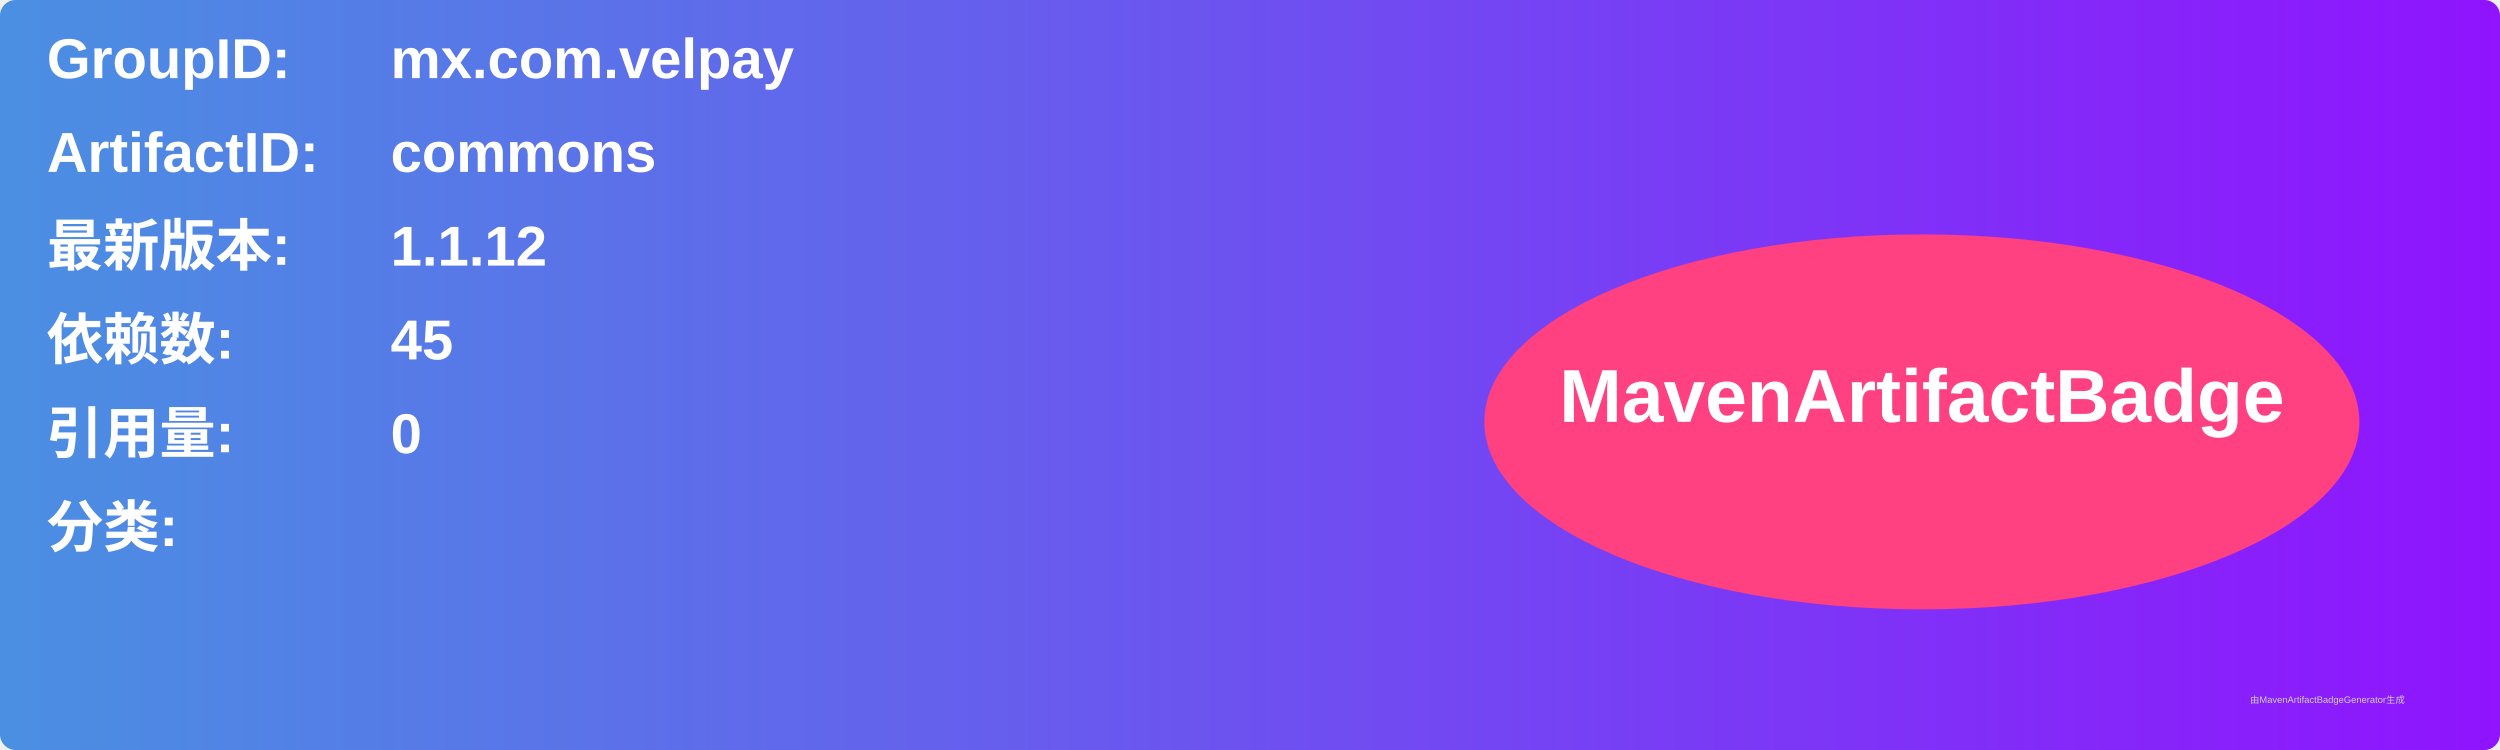
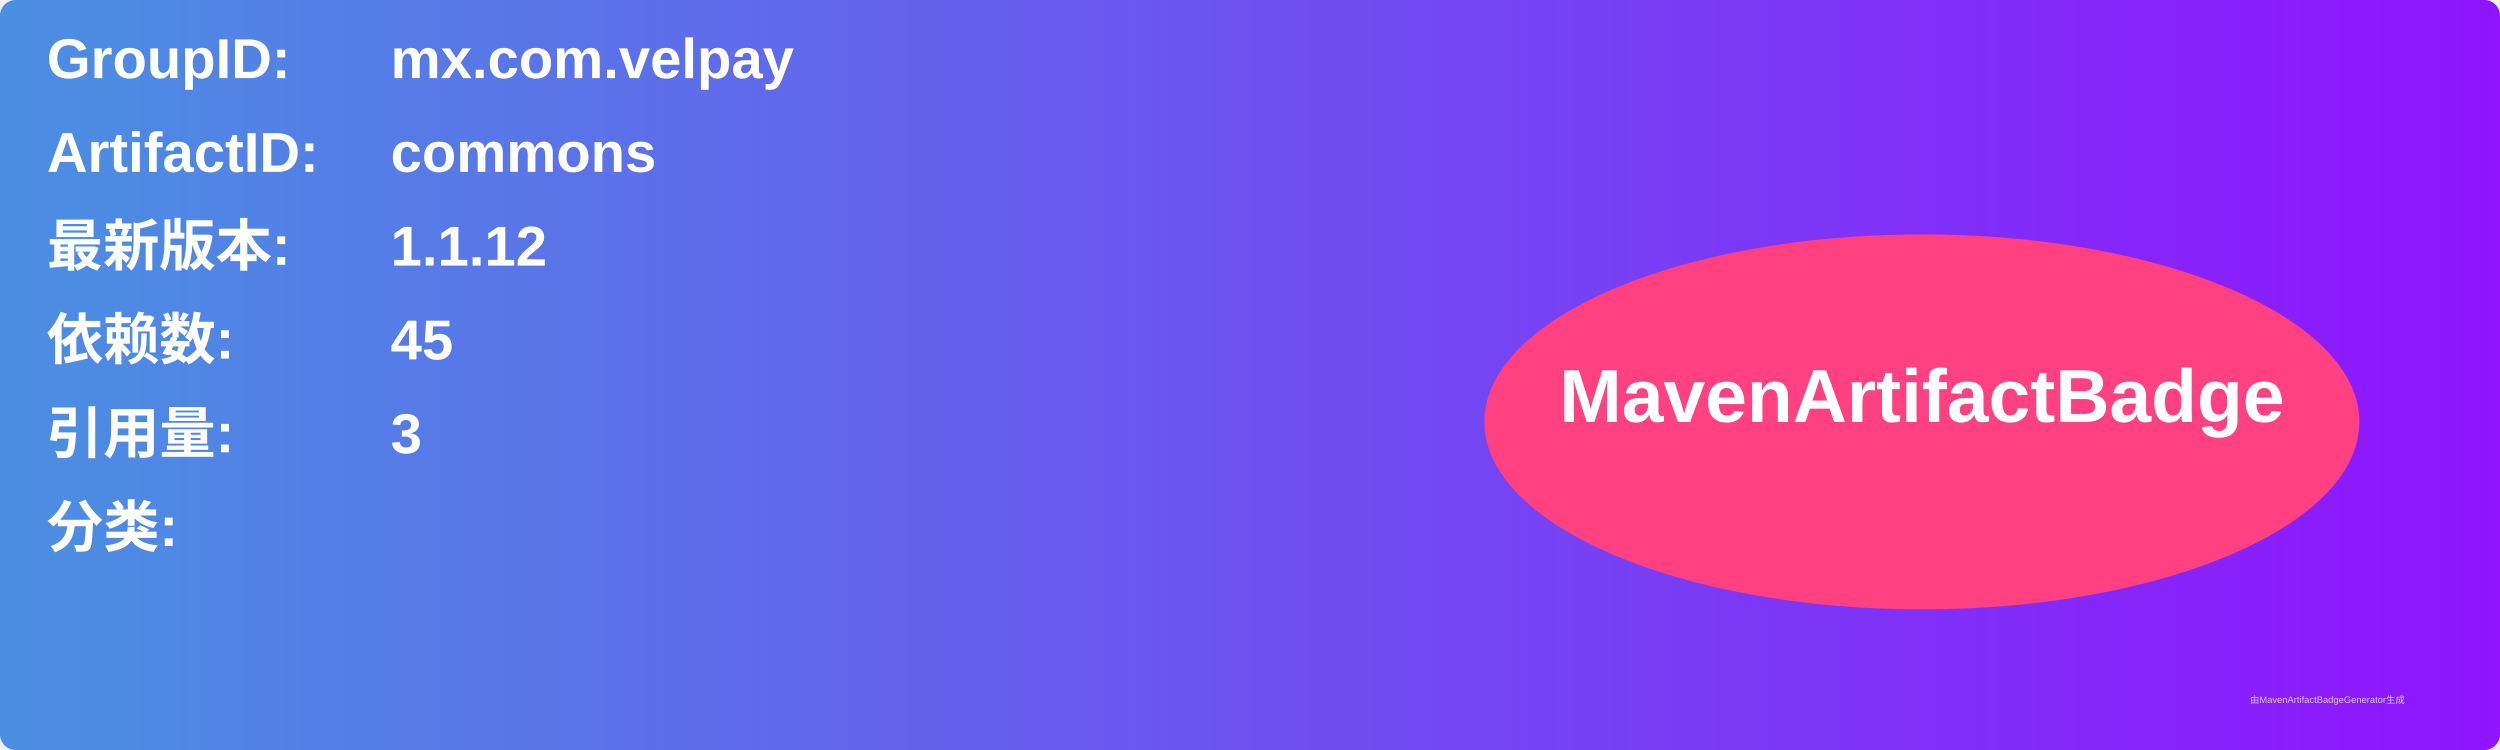
<svg xmlns="http://www.w3.org/2000/svg" width="800" height="240" viewBox="0 0 800 240">
  <linearGradient id="grad" x1="0%" y1="0%" x2="100%" y2="0%">
    <stop offset="0%" stop-color="#4a90e2" />
    <stop offset="100%" stop-color="#9013fe" />
  </linearGradient>
  <rect width="100%" height="100%" rx="5" ry="5" fill="url(#grad)" />
  <g transform="translate(15, 15)">
    <text x="0" y="10" font-family="Arial" font-size="18" fill="white" font-weight="bold" width="260">GroupID:</text>
    <text x="110" y="10" font-family="Arial" font-size="18" fill="white" font-weight="bold" width="460">mx.com.velpay</text>
    <text x="0" y="40" font-family="Arial" font-size="18" fill="white" font-weight="bold" width="260">ArtifactID:</text>
    <text x="110" y="40" font-family="Arial" font-size="18" fill="white" font-weight="bold" width="460">commons</text>
    <text x="0" y="70" font-family="Arial" font-size="18" fill="white" font-weight="bold">最新版本:</text>
    <text x="110" y="70" font-family="Arial" font-size="18" fill="white" font-weight="bold">
      <tspan font-weight="bold">1.1.12</tspan>
    </text>
    <text x="0" y="100" font-family="Arial" font-size="18" fill="white" font-weight="bold">依赖数: </text>
    <text x="110" y="100" font-family="Arial" font-size="18" fill="white">
      <tspan font-weight="bold">45</tspan>
    </text>
    <text x="0" y="130" font-family="Arial" font-size="18" fill="white" font-weight="bold">引用量: </text>
    <text x="110" y="130" font-family="Arial" font-size="18" fill="white">
-       <tspan font-weight="bold">0</tspan>
+       <tspan font-weight="bold">3</tspan>
    </text>
    <text x="0" y="160" font-family="Arial" font-size="18" fill="white" font-weight="bold">分类:</text>
    <text x="10" y="190" font-family="Arial" font-size="10" fill="white">
      <tspan font-weight="bold" />
    </text>
    <ellipse cx="600" cy="120" rx="140" ry="60" fill="#ff4081" />
    <text x="600" y="120" text-anchor="middle" font-family="Arial" font-size="24" fill="white" font-weight="bold">MavenArtifactBadge</text>
  </g>
  <text x="720" y="225" font-family="Arial" font-size="3" fill="#d0d0d0">由MavenArtifactBadgeGenerator生成</text>
</svg>
